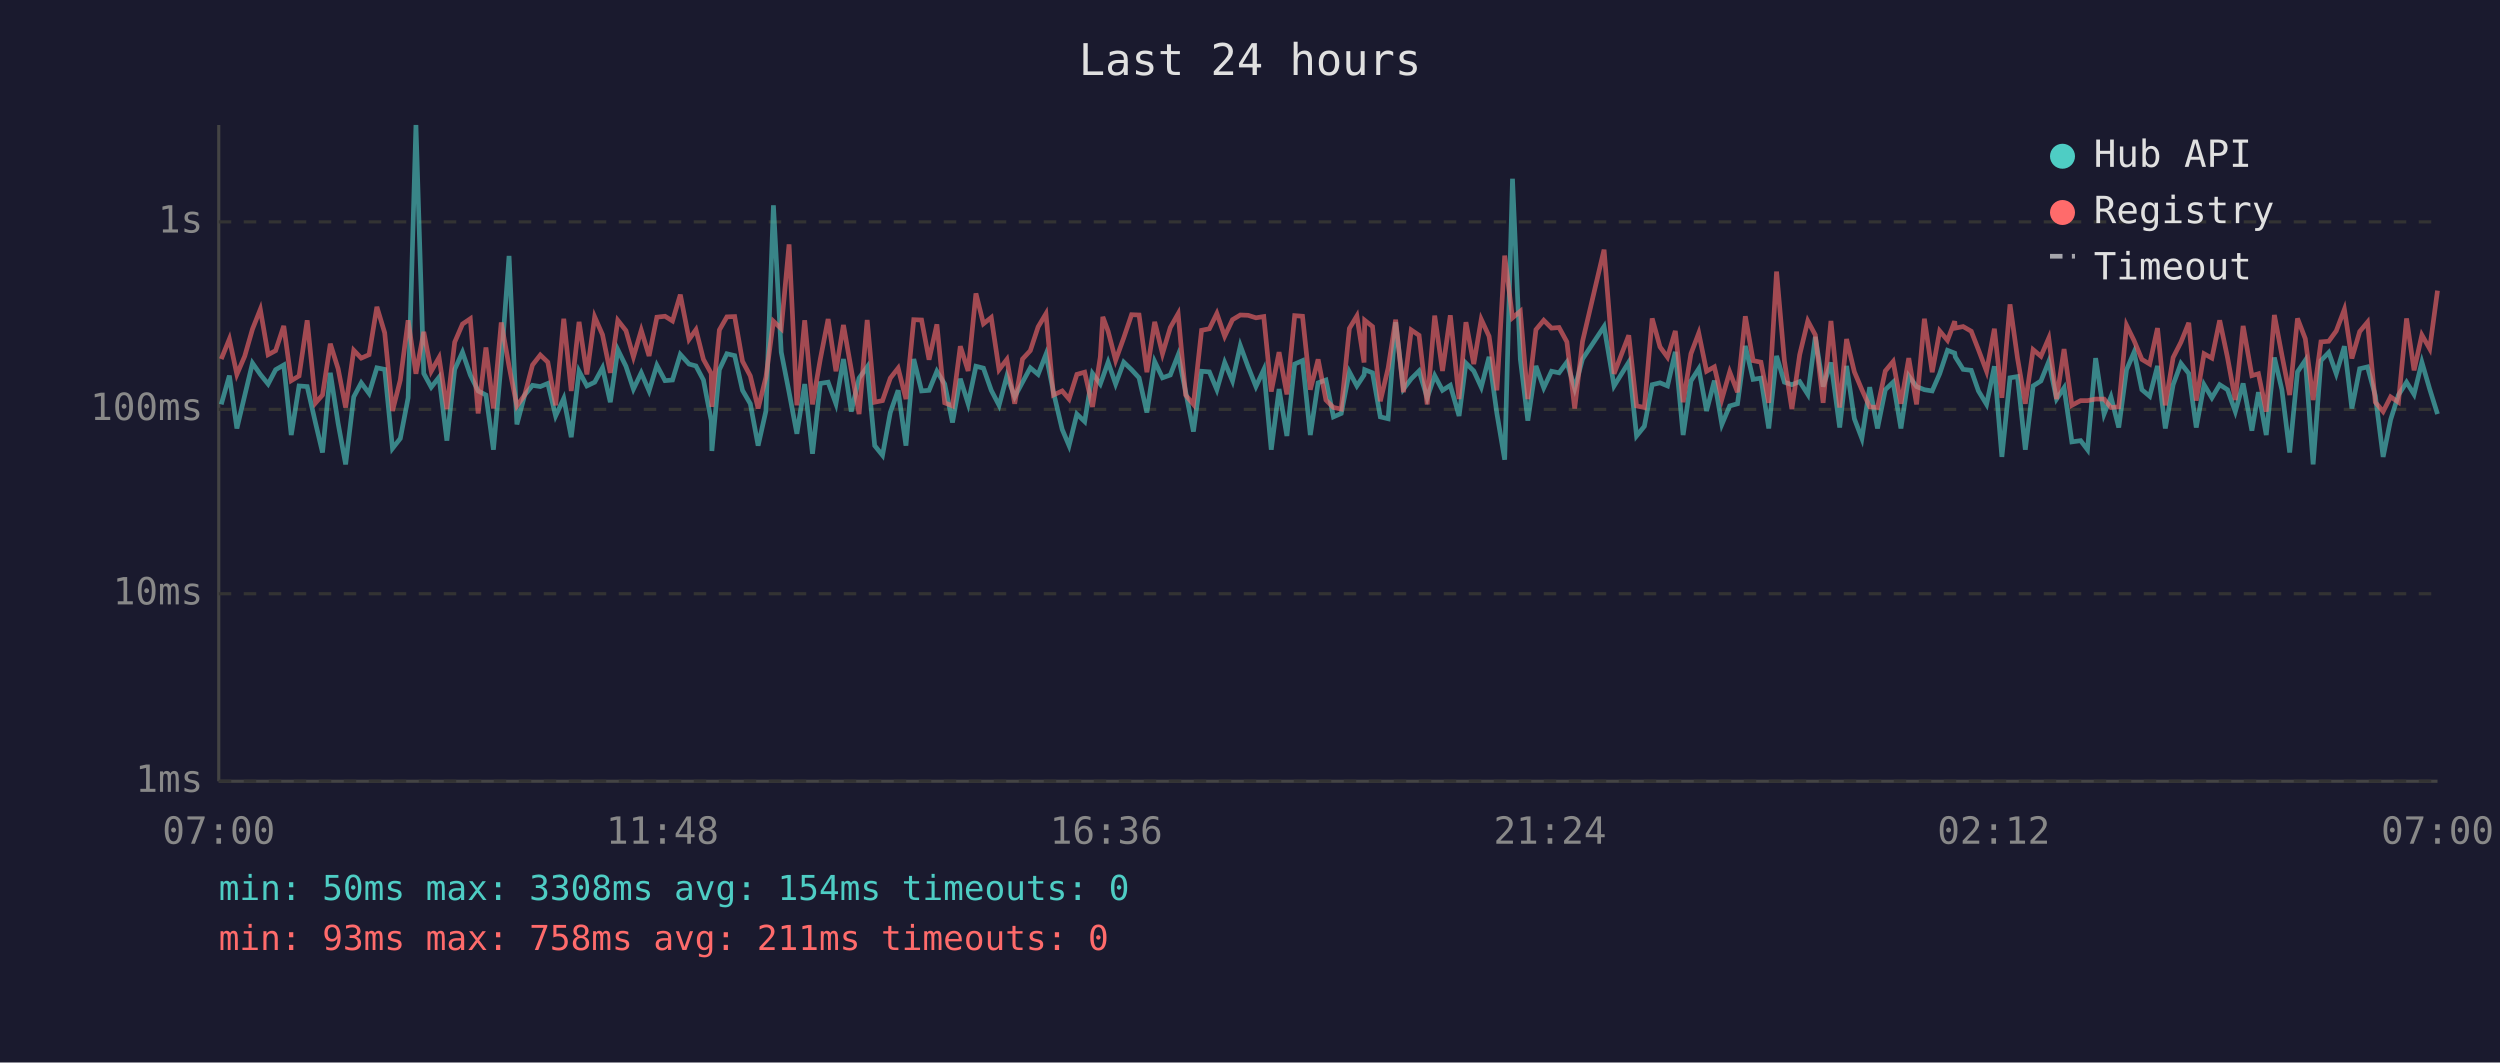
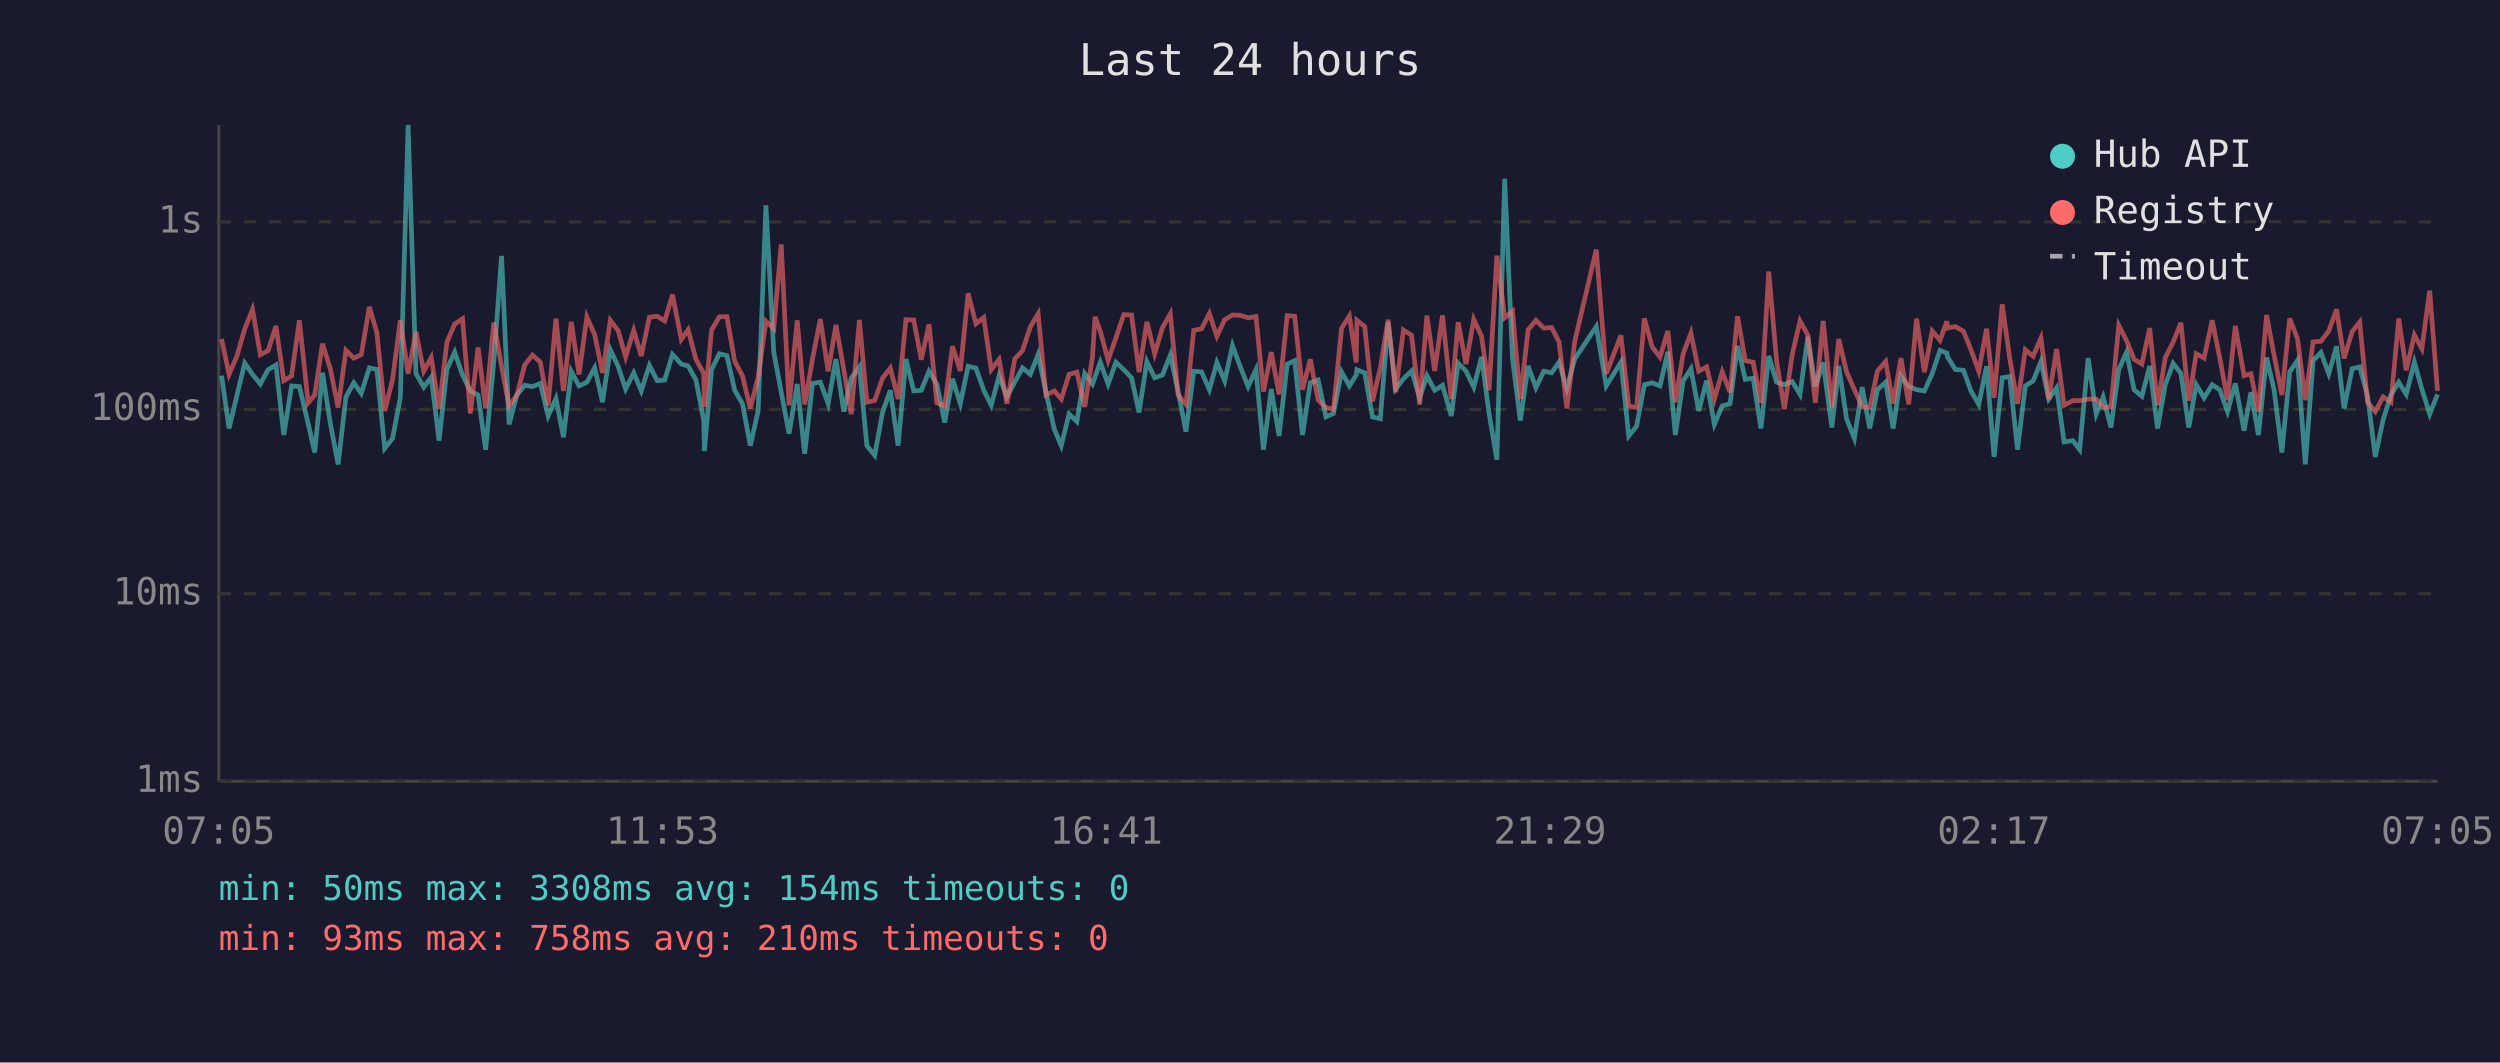
<svg xmlns="http://www.w3.org/2000/svg" viewBox="0 0 800 340" font-family="monospace" font-size="12">
  <rect width="800" height="340" fill="#1a1a2e" />
  <text x="400" y="24" fill="#e0e0e0" font-size="14" text-anchor="middle">Last 24 hours</text>
  <line x1="70" y1="40" x2="70" y2="250" stroke="#444" stroke-width="1" />
  <line x1="70" y1="250" x2="780" y2="250" stroke="#444" stroke-width="1" />
  <line x1="70" y1="250" x2="780" y2="250" stroke="#333" stroke-width="1" stroke-dasharray="4" />
  <text x="65" y="250" fill="#888" text-anchor="end" dominant-baseline="middle">1ms</text>
  <line x1="70" y1="190" x2="780" y2="190" stroke="#333" stroke-width="1" stroke-dasharray="4" />
  <text x="65" y="190" fill="#888" text-anchor="end" dominant-baseline="middle">10ms</text>
  <line x1="70" y1="131" x2="780" y2="131" stroke="#333" stroke-width="1" stroke-dasharray="4" />
  <text x="65" y="131" fill="#888" text-anchor="end" dominant-baseline="middle">100ms</text>
  <line x1="70" y1="71" x2="780" y2="71" stroke="#333" stroke-width="1" stroke-dasharray="4" />
  <text x="65" y="71" fill="#888" text-anchor="end" dominant-baseline="middle">1s</text>
-   <text x="70" y="270" fill="#888" text-anchor="middle">07:00</text>
-   <text x="212" y="270" fill="#888" text-anchor="middle">11:48</text>
-   <text x="354" y="270" fill="#888" text-anchor="middle">16:36</text>
-   <text x="496" y="270" fill="#888" text-anchor="middle">21:24</text>
-   <text x="638" y="270" fill="#888" text-anchor="middle">02:12</text>
-   <text x="780" y="270" fill="#888" text-anchor="middle">07:00</text>
-   <polyline points="70.8,129.4 73.4,120.2 75.8,137.1 78.3,126.6 80.8,116.2 83.3,119.8 85.8,122.9 88.2,118.3 90.8,116.8 93.2,139.2 95.7,123.5 98.3,123.7 101.0,135.5 103.2,144.8 105.7,119.3 108.2,135.5 110.6,148.6 113.2,127.0 115.6,122.5 118.1,125.9 120.6,117.7 123.1,118.2 125.6,143.5 128.1,140.3 130.6,127.3 133.1,40.0 135.6,119.5 138.0,123.9 140.5,120.7 143.0,141.0 145.5,118.2 148.0,112.7 150.5,120.0 153.0,125.1 155.5,126.4 157.9,143.9 160.4,115.9 162.9,81.9 165.4,135.8 167.9,126.4 170.4,123.3 172.9,123.7 175.3,122.7 177.8,133.1 180.4,127.5 182.8,139.9 185.3,118.8 187.8,123.5 190.3,122.3 192.8,117.7 195.3,128.7 197.7,111.9 200.3,117.2 202.7,124.5 205.2,119.3 207.7,125.1 210.2,116.9 212.8,121.8 215.2,121.6 217.7,113.4 220.5,116.5 222.7,117.1 225.1,121.6 227.6,134.6 227.8,144.3 230.2,118.3 232.6,113.2 235.1,113.8 237.6,124.9 240.1,129.2 242.6,142.6 245.1,131.5 247.5,65.7 250.0,112.7 252.5,125.5 255.0,138.8 257.5,122.9 260.0,145.2 262.5,122.7 265.0,122.3 267.5,129.2 269.9,114.9 272.4,131.7 274.9,121.0 277.5,117.4 279.9,142.6 282.4,145.7 284.9,132.0 287.4,124.9 289.9,142.6 292.4,114.9 294.9,125.1 297.3,124.9 299.8,118.8 302.3,122.9 304.8,135.2 307.3,121.2 309.8,129.2 312.3,117.2 314.7,117.8 317.2,124.9 319.7,129.7 322.2,120.3 324.7,127.0 327.2,122.3 329.7,117.7 332.2,119.8 334.7,113.4 337.1,125.5 339.9,137.4 342.1,142.6 344.6,132.5 347.1,134.9 349.6,119.5 352.1,122.9 352.9,120.7 354.6,115.9 357.0,122.9 359.6,115.9 362.1,118.3 364.5,120.9 367.0,132.0 369.5,115.7 372.0,120.9 374.5,120.0 377.0,113.6 379.4,125.3 381.9,138.1 384.5,118.8 387.0,119.0 389.4,124.7 391.9,116.0 394.4,121.9 396.9,110.6 399.4,117.4 401.9,123.7 404.4,118.3 406.8,143.9 409.3,124.5 411.8,139.5 414.3,116.5 416.8,115.4 419.3,139.2 421.8,122.5 424.3,121.6 426.7,133.4 429.2,132.3 431.8,119.0 434.2,123.5 436.5,120.0 436.7,118.3 439.2,119.3 441.7,133.4 444.2,134.0 446.6,103.1 449.1,124.5 451.6,121.2 454.1,118.7 456.7,127.3 459.1,120.2 461.6,124.9 464.1,123.3 466.9,133.1 469.1,116.2 471.6,118.7 474.0,123.9 476.5,114.2 479.0,132.3 481.5,147.1 484.0,57.2 486.5,114.9 488.9,134.6 491.5,117.1 494.0,124.1 496.5,118.8 498.9,119.3 501.4,115.9 503.9,124.3 506.4,114.9 513.3,104.5 516.5,123.5 521.2,115.9 523.7,139.5 526.2,136.4 528.7,123.1 531.2,122.5 533.6,123.5 536.1,112.6 538.6,139.2 541.1,121.9 543.6,118.0 546.1,131.5 548.6,121.8 551.0,135.8 553.5,129.9 556.0,129.2 558.5,110.7 561.0,121.4 563.5,121.0 566.0,137.1 568.5,113.9 571.0,122.3 573.4,123.1 575.9,122.1 578.5,126.2 580.9,107.8 583.4,123.7 585.9,116.0 588.7,136.8 590.9,117.1 593.4,134.0 595.8,140.3 598.3,123.9 600.8,137.1 603.3,124.7 605.8,122.3 608.3,137.1 610.8,120.3 613.3,123.7 615.8,124.7 618.3,125.1 620.7,119.6 623.2,112.1 625.5,113.0 625.7,114.2 628.2,118.2 630.8,118.5 633.1,125.1 635.7,129.4 638.2,117.2 640.6,146.2 643.2,120.9 645.6,120.5 648.1,143.9 650.6,123.5 653.1,121.9 655.6,115.7 658.1,127.7 660.5,124.1 663.0,141.4 665.8,141.0 668.0,143.9 670.6,114.6 673.3,132.5 675.5,127.0 678.0,136.8 680.5,118.3 682.9,112.7 685.4,124.7 687.9,126.8 690.4,117.1 692.9,137.1 695.4,123.1 697.9,116.3 700.4,119.5 702.8,136.8 705.3,123.1 707.8,127.3 710.3,123.1 712.8,124.7 715.3,131.7 717.8,122.7 720.6,137.8 722.7,125.5 725.2,139.2 727.8,114.4 730.2,124.7 732.7,144.8 735.2,119.0 737.7,115.3 740.2,148.6 742.7,115.4 745.2,112.8 747.6,119.6 750.2,110.8 752.6,130.7 755.1,118.0 757.6,117.4 760.1,126.6 762.6,146.2 765.0,134.3 767.5,126.4 770.1,122.3 772.5,126.2 775.0,115.9 777.5,124.5 780.0,132.5" fill="none" stroke="#4ecdc4" stroke-width="1.5" opacity="0.6" />
-   <polyline points="70.8,114.9 73.4,108.5 75.8,119.8 78.3,114.0 80.8,105.3 83.3,99.0 85.8,113.5 88.2,112.2 90.8,104.3 93.2,121.8 95.7,120.3 98.3,102.5 101.0,128.9 103.2,126.4 105.7,110.0 108.2,118.0 110.6,130.4 113.2,112.1 115.6,114.6 118.1,113.5 120.6,98.2 123.1,106.5 125.6,131.5 128.1,121.6 130.6,102.5 133.1,119.6 135.6,106.2 138.0,118.8 140.5,114.4 143.0,130.9 145.5,109.5 148.0,103.7 150.5,102.0 153.0,132.3 155.5,111.2 157.9,130.7 160.4,103.2 162.9,117.2 165.4,129.9 167.9,126.4 170.4,116.8 172.9,113.6 175.3,115.9 177.8,129.7 180.4,102.0 182.8,125.1 185.3,103.0 187.8,119.8 190.3,101.4 192.8,107.1 195.3,119.3 197.7,102.5 200.3,105.8 202.7,114.2 205.2,105.7 207.7,113.9 210.2,101.5 212.8,101.2 215.2,102.7 217.7,94.3 220.5,108.6 222.7,105.5 225.1,115.0 227.6,119.5 227.8,130.2 230.2,105.6 232.6,101.4 235.1,101.3 237.6,115.6 240.1,120.3 242.6,130.7 245.1,120.7 247.5,102.8 250.0,105.2 252.5,78.2 255.0,129.7 257.5,102.5 260.0,129.4 262.5,114.9 265.0,102.1 267.5,118.8 269.9,104.0 272.4,118.2 274.9,132.5 277.5,102.4 279.9,128.7 282.4,128.2 284.9,121.0 287.4,117.8 289.9,127.7 292.4,102.3 294.9,102.4 297.3,115.1 299.8,103.8 302.3,128.9 304.8,129.9 307.3,110.8 309.8,118.7 312.3,93.9 314.7,103.6 317.2,101.6 319.7,118.3 322.2,115.0 324.7,129.2 327.2,114.9 329.7,112.2 332.2,104.6 334.7,100.4 337.1,126.4 339.9,125.1 342.1,127.7 344.6,119.8 347.1,119.1 349.6,130.2 352.1,114.2 352.9,101.4 354.6,106.0 357.0,115.3 359.6,108.1 362.1,100.7 364.5,100.8 367.0,119.1 369.5,103.0 372.0,113.2 374.5,104.8 377.0,100.4 379.4,126.4 381.9,129.4 384.5,105.7 387.0,105.2 389.4,100.3 391.9,107.6 394.4,102.3 396.9,100.8 399.4,100.9 401.9,101.7 404.4,101.3 406.8,125.3 409.3,112.7 411.8,126.2 414.3,101.0 416.8,101.2 419.3,124.7 421.8,115.0 424.3,128.0 426.7,130.4 429.2,130.9 431.8,105.1 434.2,101.1 436.5,116.0 436.7,102.5 439.2,104.5 441.7,128.4 444.2,117.8 446.6,102.3 449.1,125.5 451.6,105.6 454.1,107.3 456.7,129.4 459.1,101.0 461.6,118.7 464.1,100.9 466.9,127.7 469.1,103.1 471.6,116.5 474.0,102.2 476.5,107.6 479.0,124.9 481.5,81.8 484.0,101.7 486.5,99.6 488.9,127.7 491.5,105.5 494.0,102.5 496.5,105.0 498.9,104.8 501.4,109.4 503.9,130.7 506.4,109.3 513.3,79.9 516.5,119.6 521.2,107.3 523.7,129.9 526.2,130.4 528.7,101.9 531.2,111.0 533.6,114.3 536.1,105.9 538.6,128.7 541.1,113.2 543.6,106.6 546.1,118.8 548.6,117.4 551.0,127.7 553.5,119.0 556.0,125.5 558.5,101.2 561.0,115.4 563.5,115.9 566.0,128.9 568.5,86.9 571.0,115.4 573.4,130.9 575.9,113.5 578.5,102.7 580.9,107.2 583.4,128.9 585.9,102.7 588.7,130.4 590.9,108.5 593.4,119.0 595.8,124.7 598.3,130.2 600.8,130.4 603.3,118.7 605.8,115.7 608.3,129.2 610.8,114.6 613.3,129.4 615.8,102.0 618.3,119.1 620.7,105.9 623.2,108.9 625.5,102.8 625.7,105.0 628.2,104.5 630.8,106.0 633.1,111.9 635.7,118.8 638.2,105.2 640.6,127.3 643.2,97.4 645.6,114.6 648.1,129.2 650.6,111.9 653.1,114.0 655.6,108.2 658.1,127.7 660.5,111.7 663.0,129.7 665.8,128.2 668.0,128.2 670.6,127.7 673.3,127.7 675.5,130.4 678.0,130.2 680.5,104.1 682.9,109.0 685.4,115.0 687.9,116.5 690.4,105.0 692.9,129.7 695.4,114.4 697.9,109.5 700.4,103.3 702.8,128.2 705.3,113.2 707.8,114.6 710.3,102.5 712.8,114.4 715.3,128.0 717.8,104.3 720.6,120.2 722.7,119.6 725.2,131.7 727.8,100.8 730.2,113.6 732.7,126.4 735.2,101.9 737.7,108.4 740.2,128.0 742.7,109.4 745.2,109.2 747.6,105.9 750.2,99.0 752.6,114.7 755.1,106.1 757.6,103.1 760.1,128.7 762.6,131.7 765.0,127.0 767.5,128.7 770.1,101.9 772.5,118.5 775.0,107.2 777.5,111.6 780.0,93.0" fill="none" stroke="#ff6b6b" stroke-width="1.5" opacity="0.6" />
+   <text x="70" y="270" fill="#888" text-anchor="middle">07:05</text>
+   <text x="212" y="270" fill="#888" text-anchor="middle">11:53</text>
+   <text x="354" y="270" fill="#888" text-anchor="middle">16:41</text>
+   <text x="496" y="270" fill="#888" text-anchor="middle">21:29</text>
+   <text x="638" y="270" fill="#888" text-anchor="middle">02:17</text>
+   <text x="780" y="270" fill="#888" text-anchor="middle">07:05</text>
+   <polyline points="70.9,120.2 73.3,137.1 75.8,126.6 78.3,116.2 80.8,119.8 83.3,122.9 85.8,118.3 88.3,116.8 90.8,139.2 93.3,123.5 95.8,123.7 98.6,135.5 100.7,144.8 103.2,119.3 105.7,135.5 108.2,148.6 110.7,127.0 113.2,122.5 115.6,125.9 118.2,117.7 120.6,118.2 123.1,143.5 125.6,140.3 128.1,127.3 130.6,40.0 133.1,119.5 135.6,123.9 138.0,120.7 140.5,141.0 143.0,118.2 145.5,112.7 148.0,120.0 150.5,125.1 153.0,126.4 155.4,143.9 158.0,115.9 160.5,81.9 162.9,135.8 165.4,126.4 167.9,123.3 170.4,123.7 172.9,122.7 175.4,133.1 177.9,127.5 180.3,139.9 182.8,118.8 185.3,123.5 187.8,122.3 190.3,117.7 192.8,128.7 195.3,111.9 197.8,117.2 200.2,124.5 202.8,119.3 205.2,125.1 207.8,116.9 210.3,121.8 212.7,121.6 215.2,113.4 218.0,116.5 220.2,117.1 222.7,121.6 225.2,134.6 225.4,144.3 227.7,118.3 230.2,113.2 232.6,113.8 235.1,124.9 237.6,129.2 240.1,142.6 242.6,131.5 245.1,65.7 247.6,112.7 250.0,125.5 252.5,138.8 255.1,122.9 257.5,145.2 260.0,122.7 262.5,122.3 265.0,129.2 267.5,114.9 270.0,131.7 272.4,121.0 275.0,117.4 277.4,142.6 279.9,145.7 282.4,132.0 284.9,124.9 287.4,142.6 289.9,114.9 292.4,125.1 294.8,124.9 297.3,118.8 299.8,122.9 302.3,135.2 304.8,121.2 307.3,129.2 309.8,117.2 312.3,117.8 314.8,124.9 317.2,129.7 319.7,120.3 322.2,127.0 324.7,122.3 327.2,117.7 329.7,119.8 332.2,113.4 334.7,125.5 337.4,137.4 339.6,142.6 342.1,132.5 344.6,134.9 347.1,119.5 349.6,122.9 350.4,120.7 352.1,115.9 354.6,122.9 357.1,115.9 359.6,118.3 362.1,120.9 364.5,132.0 367.0,115.7 369.5,120.9 372.0,120.0 374.5,113.6 377.0,125.3 379.5,138.1 382.0,118.8 384.5,119.0 387.0,124.7 389.4,116.0 391.9,121.9 394.4,110.6 396.9,117.4 399.4,123.7 401.9,118.3 404.3,143.9 406.8,124.5 409.3,139.5 411.9,116.5 414.3,115.4 416.8,139.2 419.3,122.5 421.8,121.6 424.3,133.4 426.7,132.3 429.3,119.0 431.8,123.5 434.0,120.0 434.2,118.3 436.7,119.3 439.2,133.4 441.7,134.0 444.2,103.1 446.6,124.5 449.1,121.2 451.7,118.7 454.3,127.3 456.6,120.2 459.1,124.9 461.6,123.3 464.4,133.1 466.6,116.2 469.1,118.7 471.6,123.9 474.1,114.2 476.5,132.3 479.0,147.1 481.5,57.2 484.0,114.9 486.5,134.6 489.0,117.1 491.5,124.1 494.0,118.8 496.5,119.3 498.9,115.9 501.4,124.3 503.9,114.9 510.8,104.5 514.0,123.5 518.7,115.9 521.2,139.5 523.7,136.4 526.2,123.1 528.7,122.5 531.2,123.5 533.7,112.6 536.1,139.2 538.6,121.9 541.1,118.0 543.6,131.5 546.1,121.8 548.6,135.8 551.1,129.9 553.6,129.2 556.0,110.7 558.5,121.4 561.0,121.0 563.5,137.1 566.0,113.9 568.5,122.3 571.0,123.1 573.5,122.1 576.0,126.2 578.5,107.8 580.9,123.7 583.4,116.0 586.2,136.8 588.4,117.1 590.9,134.0 593.4,140.3 595.9,123.9 598.3,137.1 600.8,124.7 603.4,122.3 605.8,137.1 608.3,120.3 610.8,123.7 613.3,124.7 615.8,125.1 618.3,119.6 620.8,112.1 623.0,113.0 623.2,114.2 625.7,118.2 628.3,118.5 630.7,125.1 633.2,129.4 635.7,117.2 638.1,146.2 640.7,120.9 643.1,120.5 645.6,143.9 648.1,123.5 650.6,121.9 653.1,115.7 655.6,127.7 658.1,124.1 660.5,141.4 663.3,141.0 665.5,143.9 668.2,114.6 670.8,132.5 673.0,127.0 675.5,136.8 678.0,118.3 680.5,112.7 682.9,124.7 685.4,126.8 687.9,117.1 690.4,137.1 692.9,123.1 695.4,116.3 697.9,119.5 700.4,136.8 702.8,123.1 705.3,127.3 707.9,123.1 710.3,124.7 712.8,131.7 715.3,122.7 718.1,137.8 720.3,125.5 722.7,139.2 725.3,114.4 727.7,124.7 730.2,144.8 732.7,119.0 735.2,115.3 737.7,148.6 740.2,115.4 742.7,112.8 745.2,119.6 747.7,110.8 750.1,130.7 752.7,118.0 755.1,117.4 757.6,126.6 760.1,146.2 762.6,134.3 765.1,126.4 767.6,122.3 770.0,126.2 772.6,115.9 775.0,124.5 777.5,132.5 780.0,126.2" fill="none" stroke="#4ecdc4" stroke-width="1.5" opacity="0.6" />
+   <polyline points="70.9,108.5 73.3,119.8 75.8,114.0 78.3,105.3 80.8,99.0 83.3,113.5 85.8,112.2 88.3,104.3 90.8,121.8 93.3,120.3 95.8,102.5 98.6,128.9 100.7,126.4 103.2,110.0 105.7,118.0 108.2,130.4 110.7,112.1 113.2,114.6 115.6,113.5 118.2,98.2 120.6,106.5 123.1,131.5 125.6,121.6 128.1,102.5 130.6,119.6 133.1,106.2 135.6,118.8 138.0,114.4 140.5,130.9 143.0,109.5 145.5,103.7 148.0,102.0 150.5,132.3 153.0,111.2 155.4,130.7 158.0,103.2 160.5,117.2 162.9,129.9 165.4,126.4 167.9,116.8 170.4,113.6 172.9,115.9 175.4,129.7 177.9,102.0 180.3,125.1 182.8,103.0 185.3,119.8 187.8,101.4 190.3,107.1 192.8,119.3 195.3,102.5 197.8,105.8 200.2,114.2 202.8,105.7 205.2,113.9 207.8,101.5 210.3,101.2 212.7,102.7 215.2,94.3 218.0,108.6 220.2,105.5 222.7,115.0 225.2,119.5 225.4,130.2 227.7,105.6 230.2,101.4 232.6,101.3 235.1,115.6 237.6,120.3 240.1,130.7 242.6,120.7 245.1,102.8 247.6,105.2 250.0,78.2 252.5,129.7 255.1,102.5 257.5,129.4 260.0,114.9 262.5,102.1 265.0,118.8 267.5,104.0 270.0,118.2 272.4,132.5 275.0,102.4 277.4,128.7 279.9,128.2 282.4,121.0 284.9,117.8 287.4,127.7 289.9,102.3 292.4,102.4 294.8,115.1 297.3,103.8 299.8,128.9 302.3,129.9 304.8,110.8 307.3,118.7 309.8,93.9 312.3,103.6 314.8,101.6 317.2,118.3 319.7,115.0 322.2,129.2 324.7,114.9 327.2,112.2 329.7,104.6 332.2,100.4 334.7,126.4 337.4,125.1 339.6,127.7 342.1,119.8 344.6,119.1 347.1,130.2 349.6,114.2 350.4,101.4 352.1,106.0 354.6,115.3 357.1,108.1 359.6,100.7 362.1,100.8 364.5,119.1 367.0,103.0 369.5,113.2 372.0,104.8 374.5,100.4 377.0,126.4 379.5,129.4 382.0,105.7 384.5,105.2 387.0,100.3 389.4,107.6 391.9,102.3 394.4,100.8 396.9,100.9 399.4,101.7 401.9,101.3 404.3,125.3 406.8,112.7 409.3,126.2 411.9,101.0 414.3,101.2 416.8,124.7 419.3,115.0 421.8,128.0 424.3,130.4 426.7,130.9 429.3,105.1 431.8,101.1 434.0,116.0 434.2,102.5 436.7,104.5 439.2,128.4 441.7,117.8 444.2,102.3 446.6,125.5 449.1,105.6 451.7,107.3 454.3,129.4 456.6,101.0 459.1,118.7 461.6,100.9 464.4,127.7 466.6,103.1 469.1,116.5 471.6,102.2 474.1,107.6 476.5,124.9 479.0,81.8 481.5,101.7 484.0,99.6 486.5,127.7 489.0,105.5 491.5,102.5 494.0,105.0 496.5,104.8 498.9,109.4 501.4,130.7 503.9,109.3 510.8,79.9 514.0,119.6 518.7,107.3 521.2,129.9 523.7,130.4 526.2,101.9 528.7,111.0 531.2,114.3 533.7,105.9 536.1,128.7 538.6,113.2 541.1,106.6 543.6,118.8 546.1,117.4 548.6,127.7 551.1,119.0 553.6,125.5 556.0,101.2 558.5,115.4 561.0,115.9 563.5,128.9 566.0,86.9 568.5,115.4 571.0,130.9 573.5,113.5 576.0,102.7 578.5,107.2 580.9,128.9 583.4,102.7 586.2,130.4 588.4,108.5 590.9,119.0 593.4,124.7 595.9,130.2 598.3,130.4 600.8,118.7 603.4,115.7 605.8,129.2 608.3,114.6 610.8,129.4 613.3,102.0 615.8,119.1 618.3,105.9 620.8,108.9 623.0,102.8 623.2,105.0 625.7,104.5 628.3,106.0 630.7,111.9 633.2,118.8 635.7,105.2 638.1,127.3 640.7,97.4 643.1,114.6 645.6,129.2 648.1,111.9 650.6,114.0 653.1,108.2 655.6,127.7 658.1,111.7 660.5,129.7 663.3,128.2 665.5,128.2 668.2,127.7 670.8,127.7 673.0,130.4 675.5,130.2 678.0,104.1 680.5,109.0 682.9,115.0 685.4,116.5 687.9,105.0 690.4,129.7 692.9,114.4 695.4,109.5 697.9,103.3 700.4,128.2 702.8,113.2 705.3,114.6 707.9,102.5 710.3,114.4 712.8,128.0 715.3,104.3 718.1,120.2 720.3,119.6 722.7,131.7 725.3,100.8 727.7,113.6 730.2,126.4 732.7,101.9 735.2,108.4 737.7,128.0 740.2,109.4 742.7,109.2 745.2,105.9 747.7,99.0 750.1,114.7 752.7,106.1 755.1,103.1 757.6,128.7 760.1,131.7 762.6,127.0 765.1,128.7 767.6,101.9 770.0,118.5 772.6,107.2 775.0,111.6 777.5,93.0 780.0,125.1" fill="none" stroke="#ff6b6b" stroke-width="1.5" opacity="0.6" />
  <circle cx="660" cy="50" r="4" fill="#4ecdc4" />
  <text x="670" y="50" fill="#e0e0e0" dominant-baseline="middle">Hub API</text>
  <circle cx="660" cy="68" r="4" fill="#ff6b6b" />
  <text x="670" y="68" fill="#e0e0e0" dominant-baseline="middle">Registry</text>
  <line x1="656" y1="82" x2="664" y2="82" stroke="#e0e0e0" stroke-width="1.5" stroke-dasharray="4,3" opacity="0.7" />
  <text x="670" y="86" fill="#e0e0e0" dominant-baseline="middle">Timeout</text>
  <text x="70" y="288" fill="#4ecdc4" font-size="11">min: 50ms  max: 3308ms  avg: 154ms  timeouts: 0</text>
-   <text x="70" y="304" fill="#ff6b6b" font-size="11">min: 93ms  max: 758ms  avg: 211ms  timeouts: 0</text>
+   <text x="70" y="304" fill="#ff6b6b" font-size="11">min: 93ms  max: 758ms  avg: 210ms  timeouts: 0</text>
</svg>
